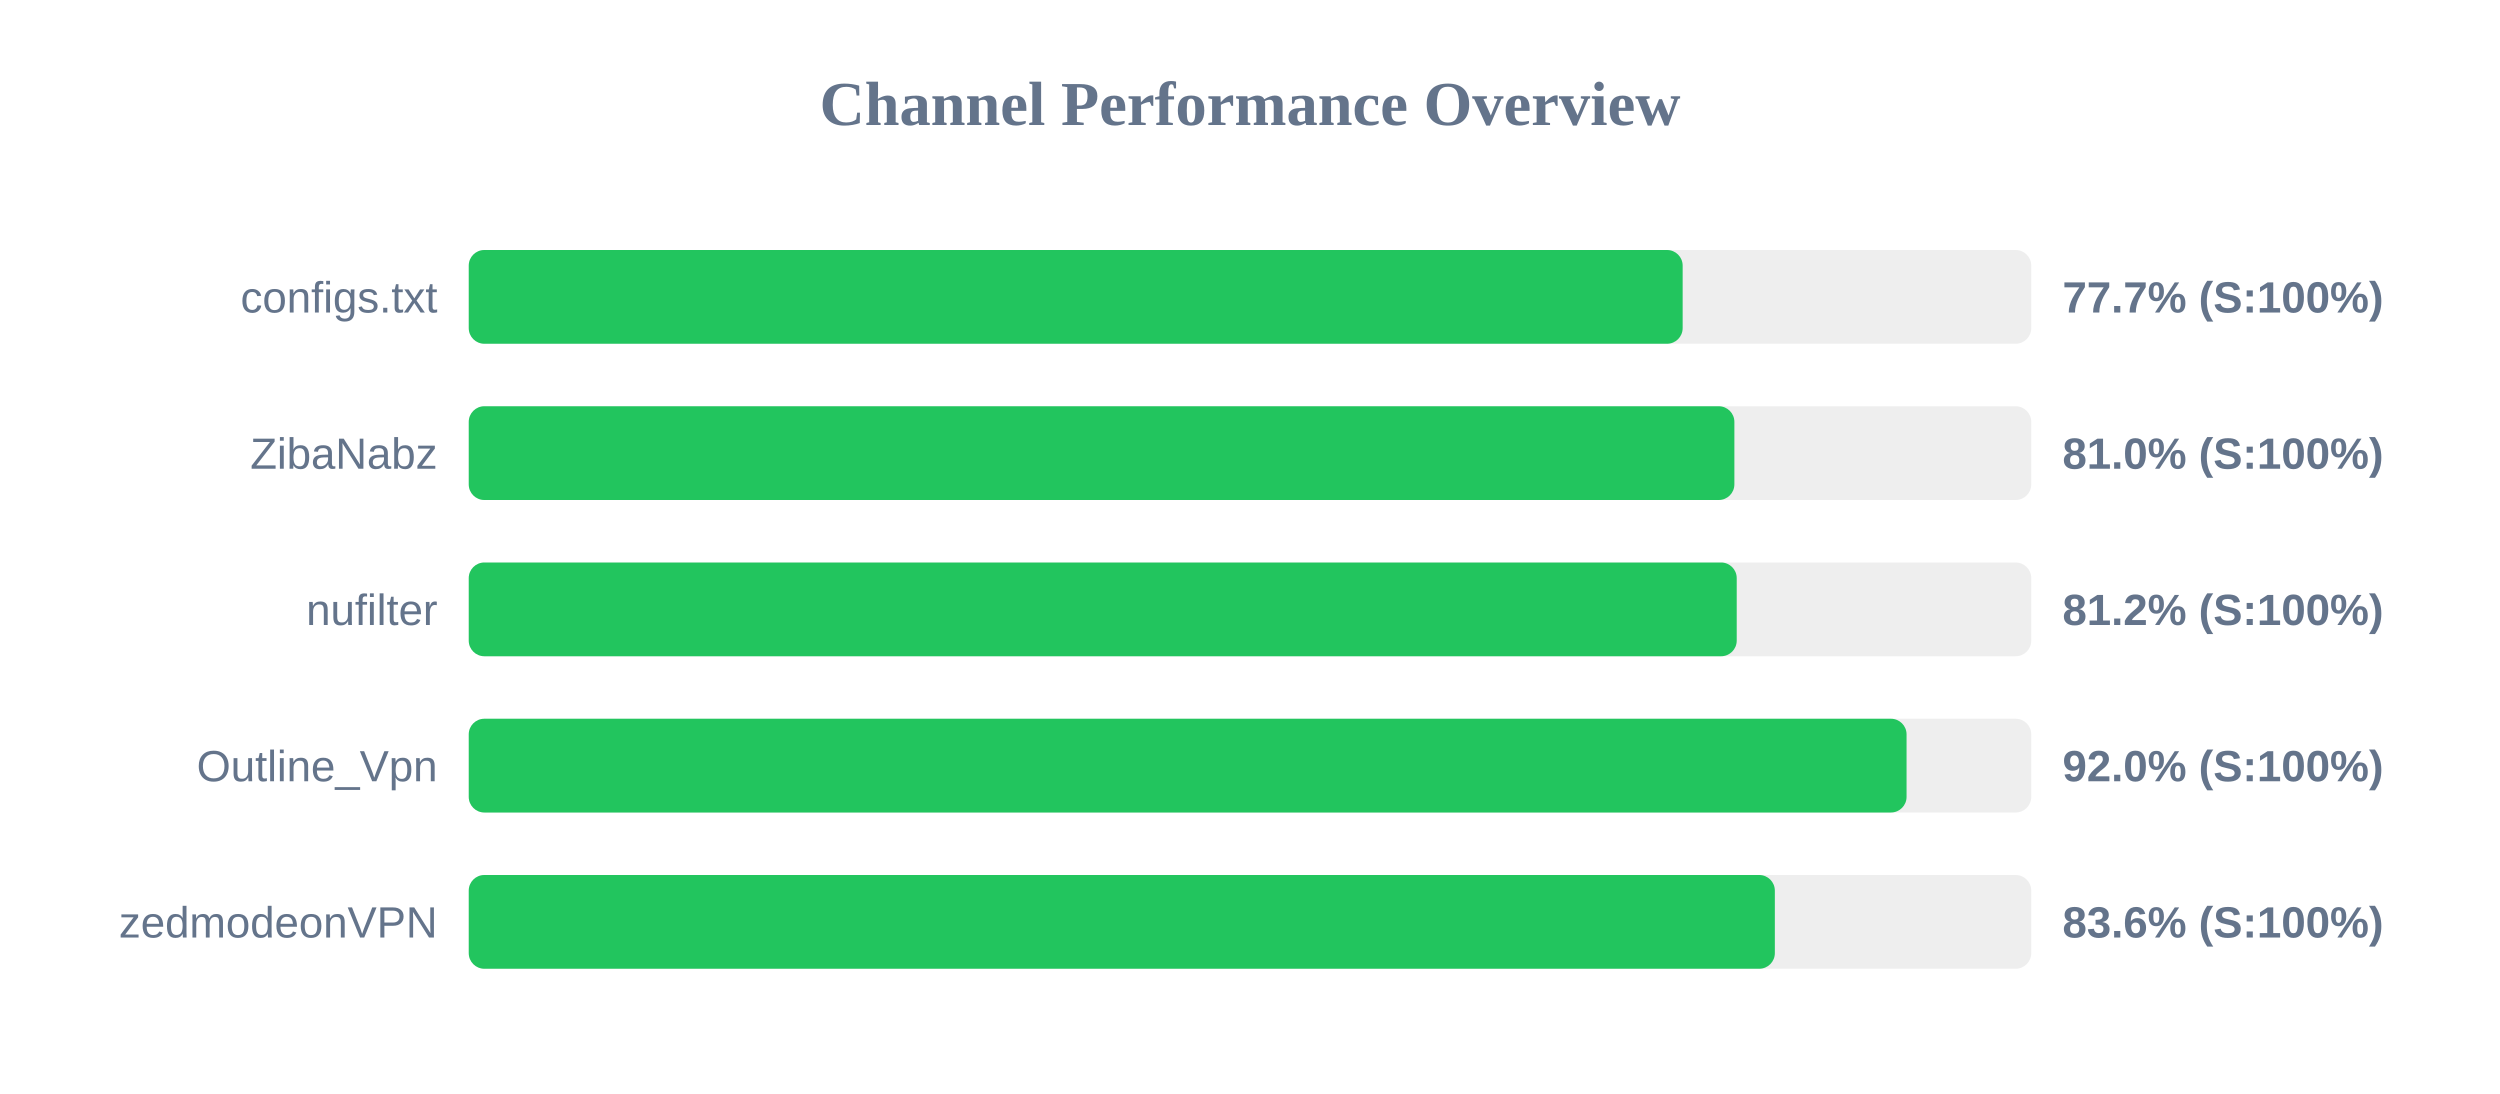
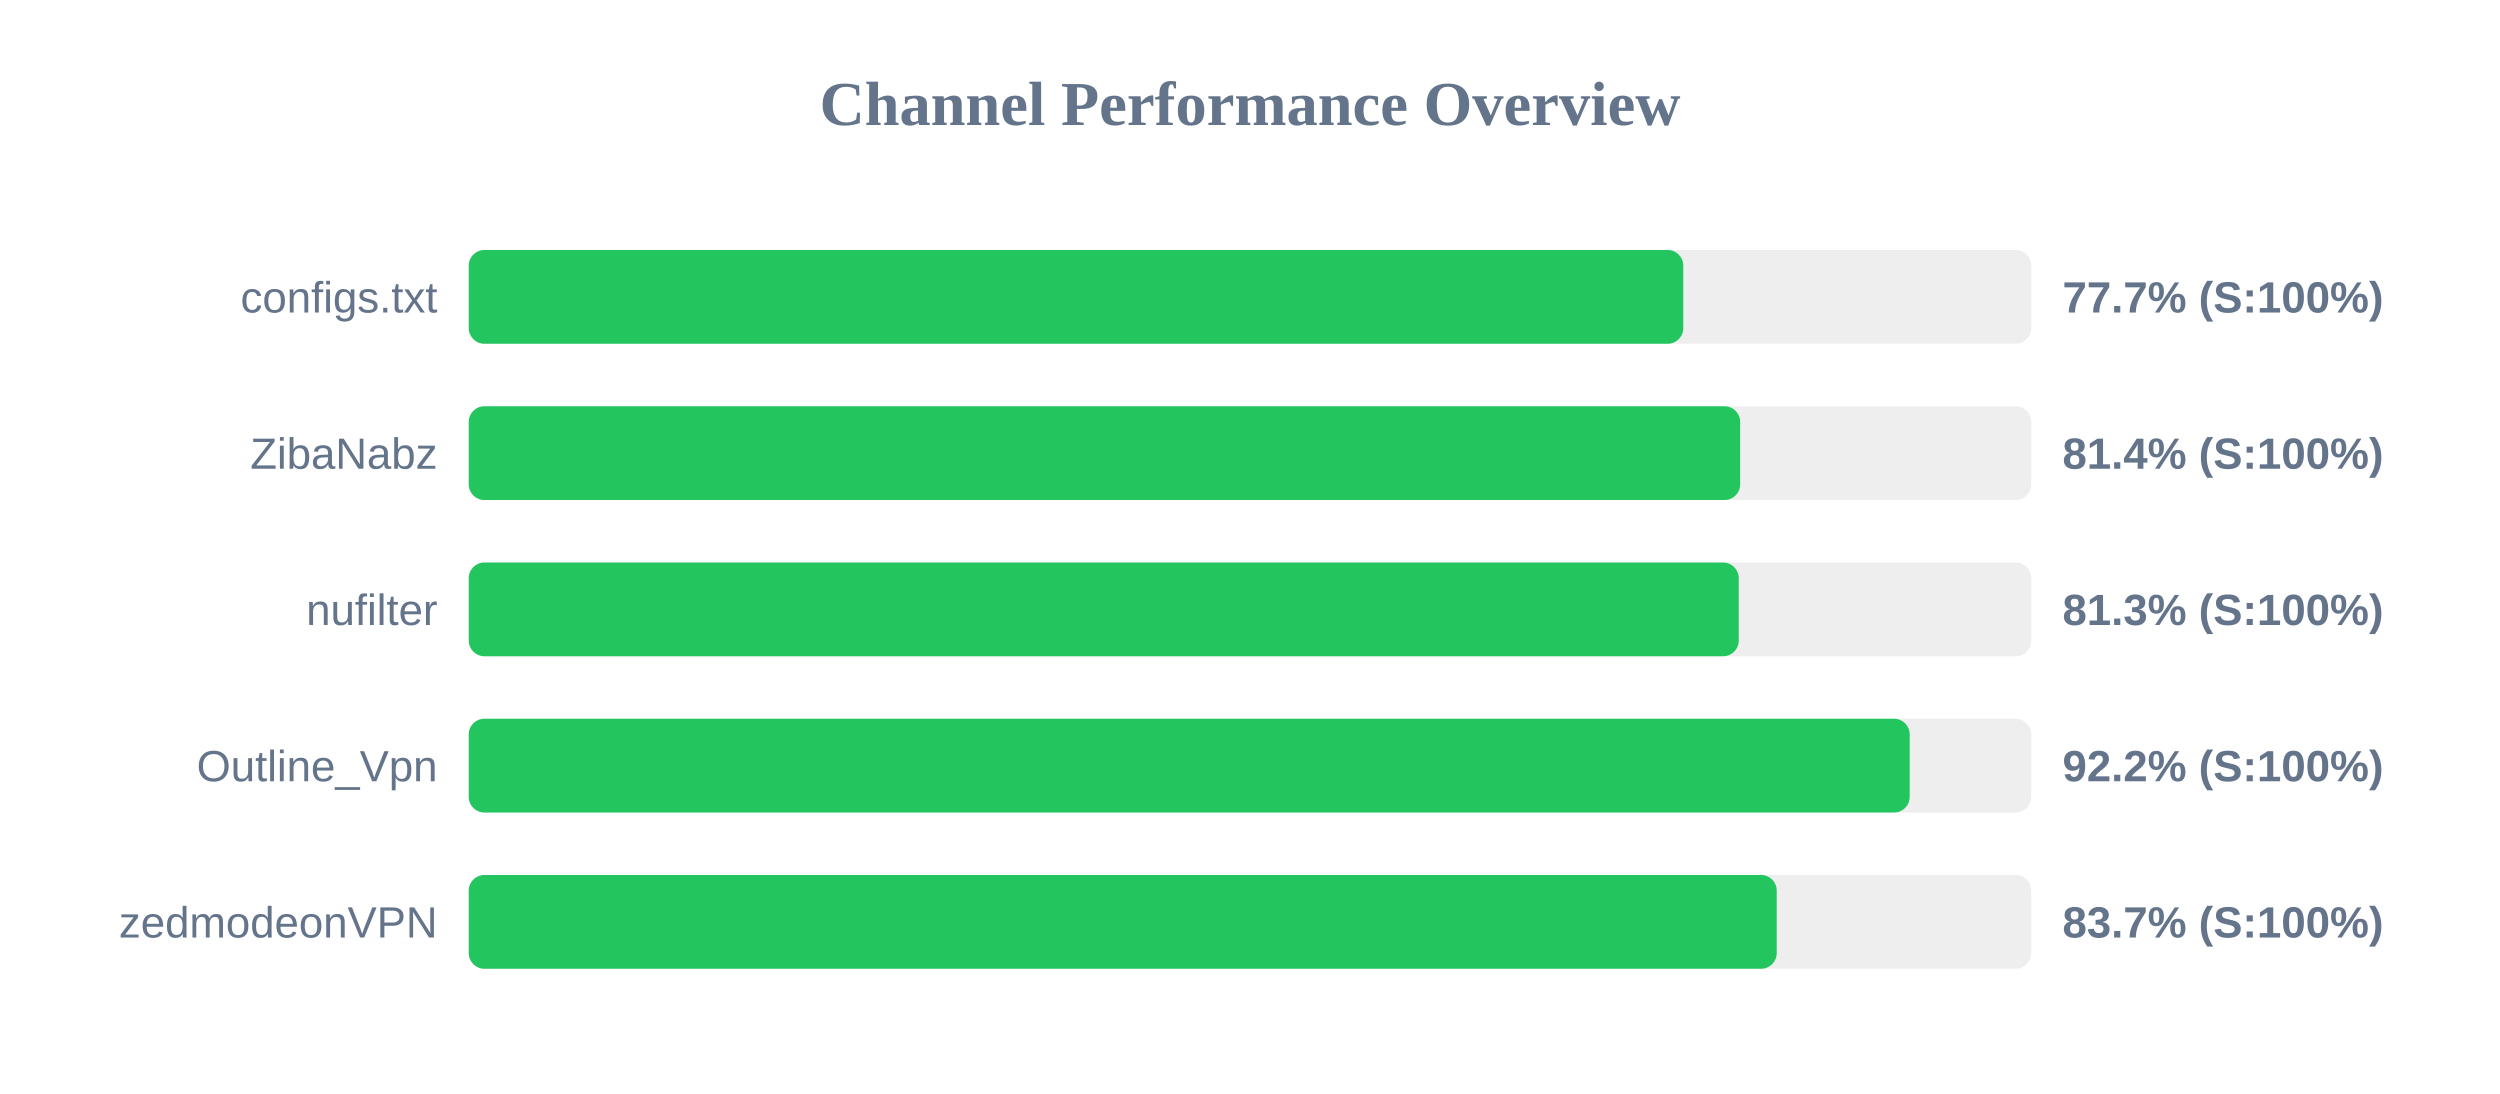
<svg xmlns="http://www.w3.org/2000/svg" width="800" height="350" version="1.1">
  <style>
        .row { font: 14px Arial; fill: #64748b; }
        .score { font: bold 14px Arial; fill: #64748b; }
    </style>
  <text x="400" y="40" text-anchor="middle" font-size="20px" font-weight="bold" fill="#64748b">Channel Performance Overview</text>
  <rect x="150" y="80" width="500" height="30" fill="#eee" rx="5" />
-   <rect x="150" y="80" width="388.45" height="30" fill="#22c55e" rx="5" />
+   <rect x="150" y="80" width="388.65" height="30" fill="#22c55e" rx="5" />
  <text x="140" y="100" text-anchor="end" class="row">configs.txt</text>
  <text x="660" y="100" text-anchor="start" class="score">77.7% (S:100%)</text>
  <rect x="150" y="130" width="500" height="30" fill="#eee" rx="5" />
-   <rect x="150" y="130" width="405.0" height="30" fill="#22c55e" rx="5" />
+   <rect x="150" y="130" width="406.85" height="30" fill="#22c55e" rx="5" />
  <text x="140" y="150" text-anchor="end" class="row">ZibaNabz</text>
-   <text x="660" y="150" text-anchor="start" class="score">81.0% (S:100%)</text>
+   <text x="660" y="150" text-anchor="start" class="score">81.4% (S:100%)</text>
  <rect x="150" y="180" width="500" height="30" fill="#eee" rx="5" />
-   <rect x="150" y="180" width="405.75" height="30" fill="#22c55e" rx="5" />
+   <rect x="150" y="180" width="406.4" height="30" fill="#22c55e" rx="5" />
  <text x="140" y="200" text-anchor="end" class="row">nufilter</text>
-   <text x="660" y="200" text-anchor="start" class="score">81.2% (S:100%)</text>
+   <text x="660" y="200" text-anchor="start" class="score">81.3% (S:100%)</text>
  <rect x="150" y="230" width="500" height="30" fill="#eee" rx="5" />
-   <rect x="150" y="230" width="460.1" height="30" fill="#22c55e" rx="5" />
+   <rect x="150" y="230" width="461.1" height="30" fill="#22c55e" rx="5" />
  <text x="140" y="250" text-anchor="end" class="row">Outline_Vpn</text>
-   <text x="660" y="250" text-anchor="start" class="score">92.0% (S:100%)</text>
+   <text x="660" y="250" text-anchor="start" class="score">92.2% (S:100%)</text>
  <rect x="150" y="280" width="500" height="30" fill="#eee" rx="5" />
-   <rect x="150" y="280" width="417.95" height="30" fill="#22c55e" rx="5" />
+   <rect x="150" y="280" width="418.55" height="30" fill="#22c55e" rx="5" />
  <text x="140" y="300" text-anchor="end" class="row">zedmodeonVPN</text>
-   <text x="660" y="300" text-anchor="start" class="score">83.6% (S:100%)</text>
+   <text x="660" y="300" text-anchor="start" class="score">83.7% (S:100%)</text>
</svg>
